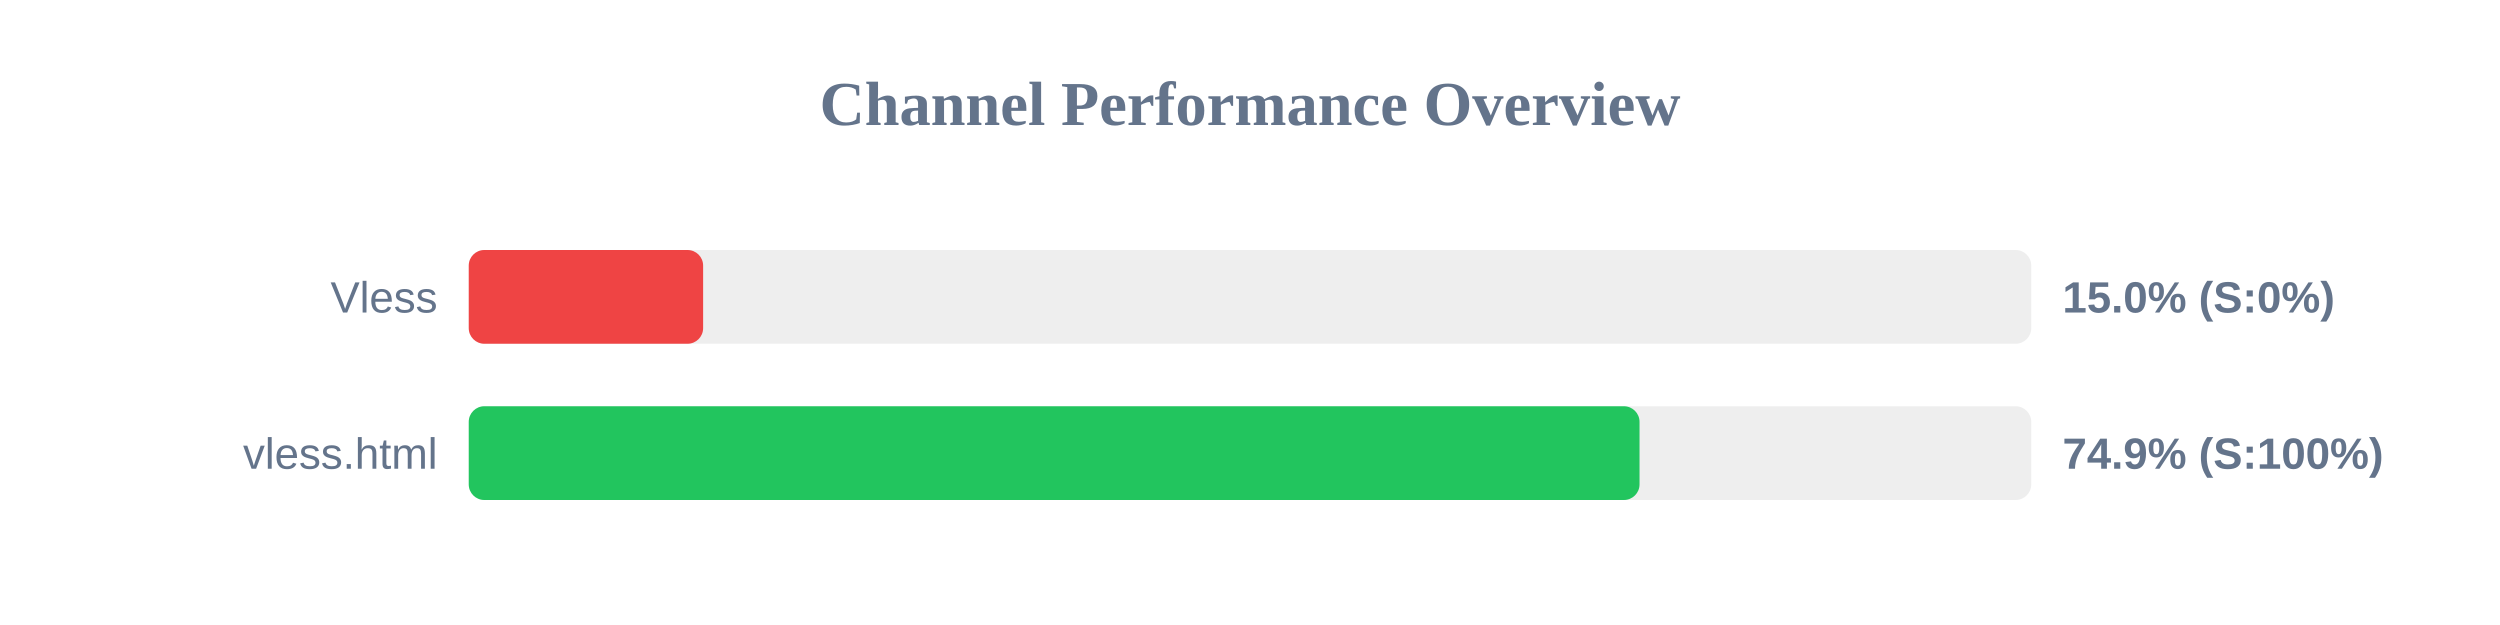
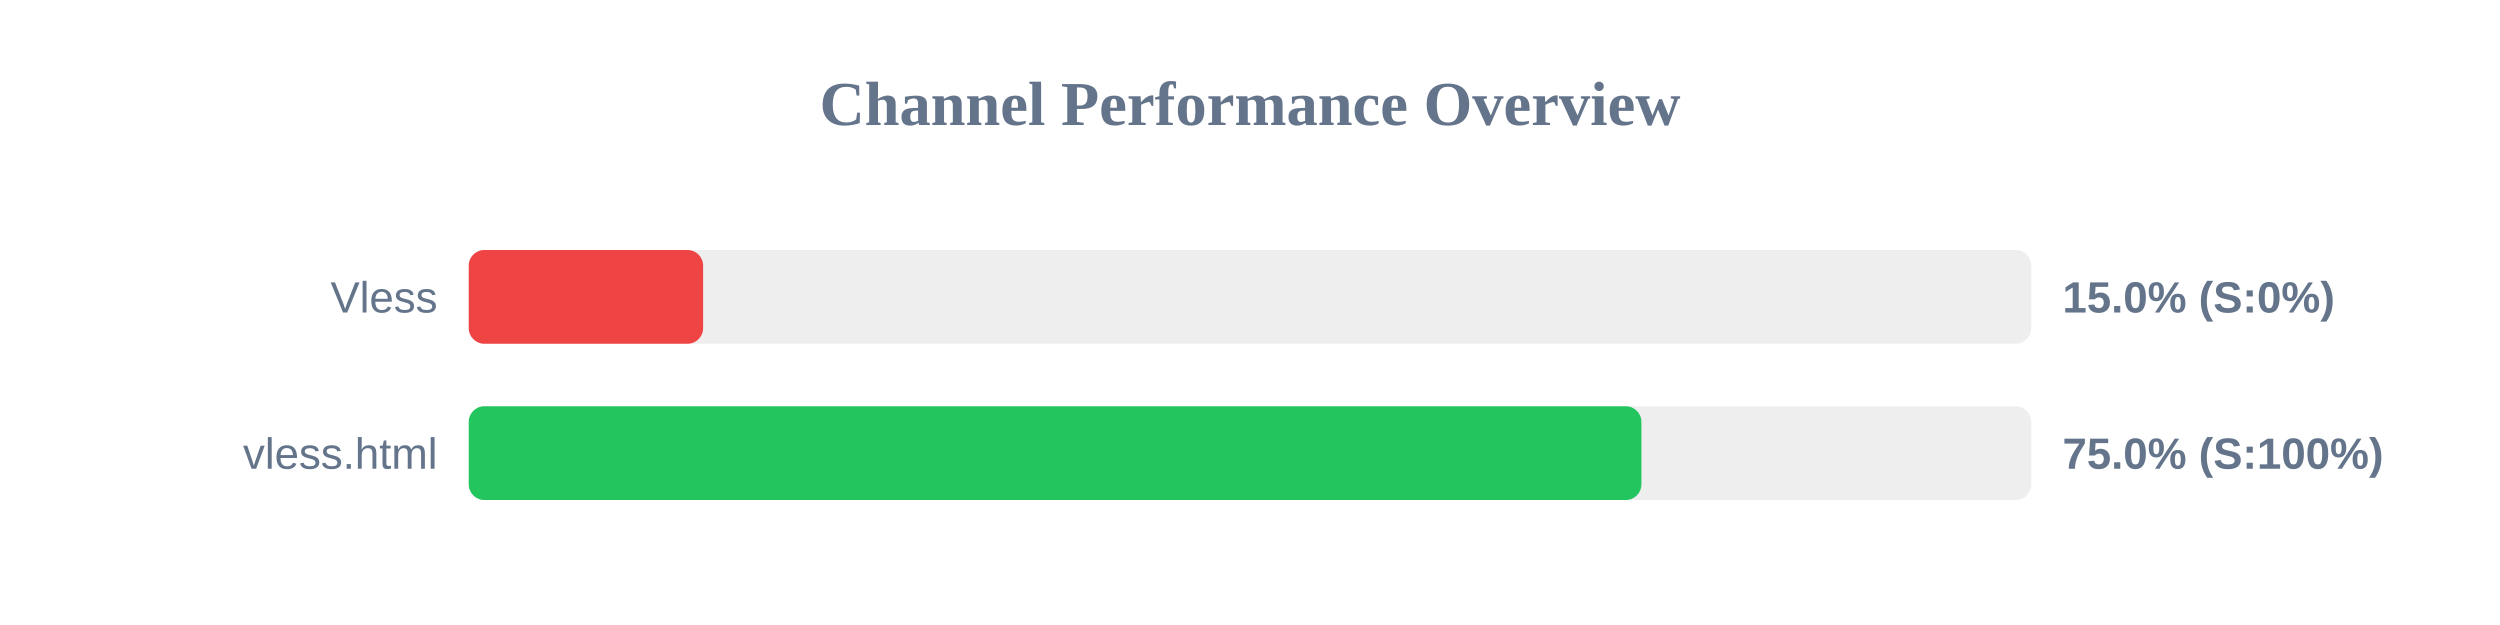
<svg xmlns="http://www.w3.org/2000/svg" width="800" height="200" version="1.1">
  <style>
        .row { font: 14px Arial; fill: #64748b; }
        .score { font: bold 14px Arial; fill: #64748b; }
    </style>
  <text x="400" y="40" text-anchor="middle" font-size="20px" font-weight="bold" fill="#64748b">Channel Performance Overview</text>
  <rect x="150" y="80" width="500" height="30" fill="#eee" rx="5" />
  <rect x="150" y="80" width="75.0" height="30" fill="#ef4444" rx="5" />
  <text x="140" y="100" text-anchor="end" class="row">Vless</text>
  <text x="660" y="100" text-anchor="start" class="score">15.0% (S:0%)</text>
  <rect x="150" y="130" width="500" height="30" fill="#eee" rx="5" />
-   <rect x="150" y="130" width="374.65" height="30" fill="#22c55e" rx="5" />
+   <rect x="150" y="130" width="375.25" height="30" fill="#22c55e" rx="5" />
  <text x="140" y="150" text-anchor="end" class="row">vless.html</text>
-   <text x="660" y="150" text-anchor="start" class="score">74.9% (S:100%)</text>
+   <text x="660" y="150" text-anchor="start" class="score">75.0% (S:100%)</text>
</svg>
